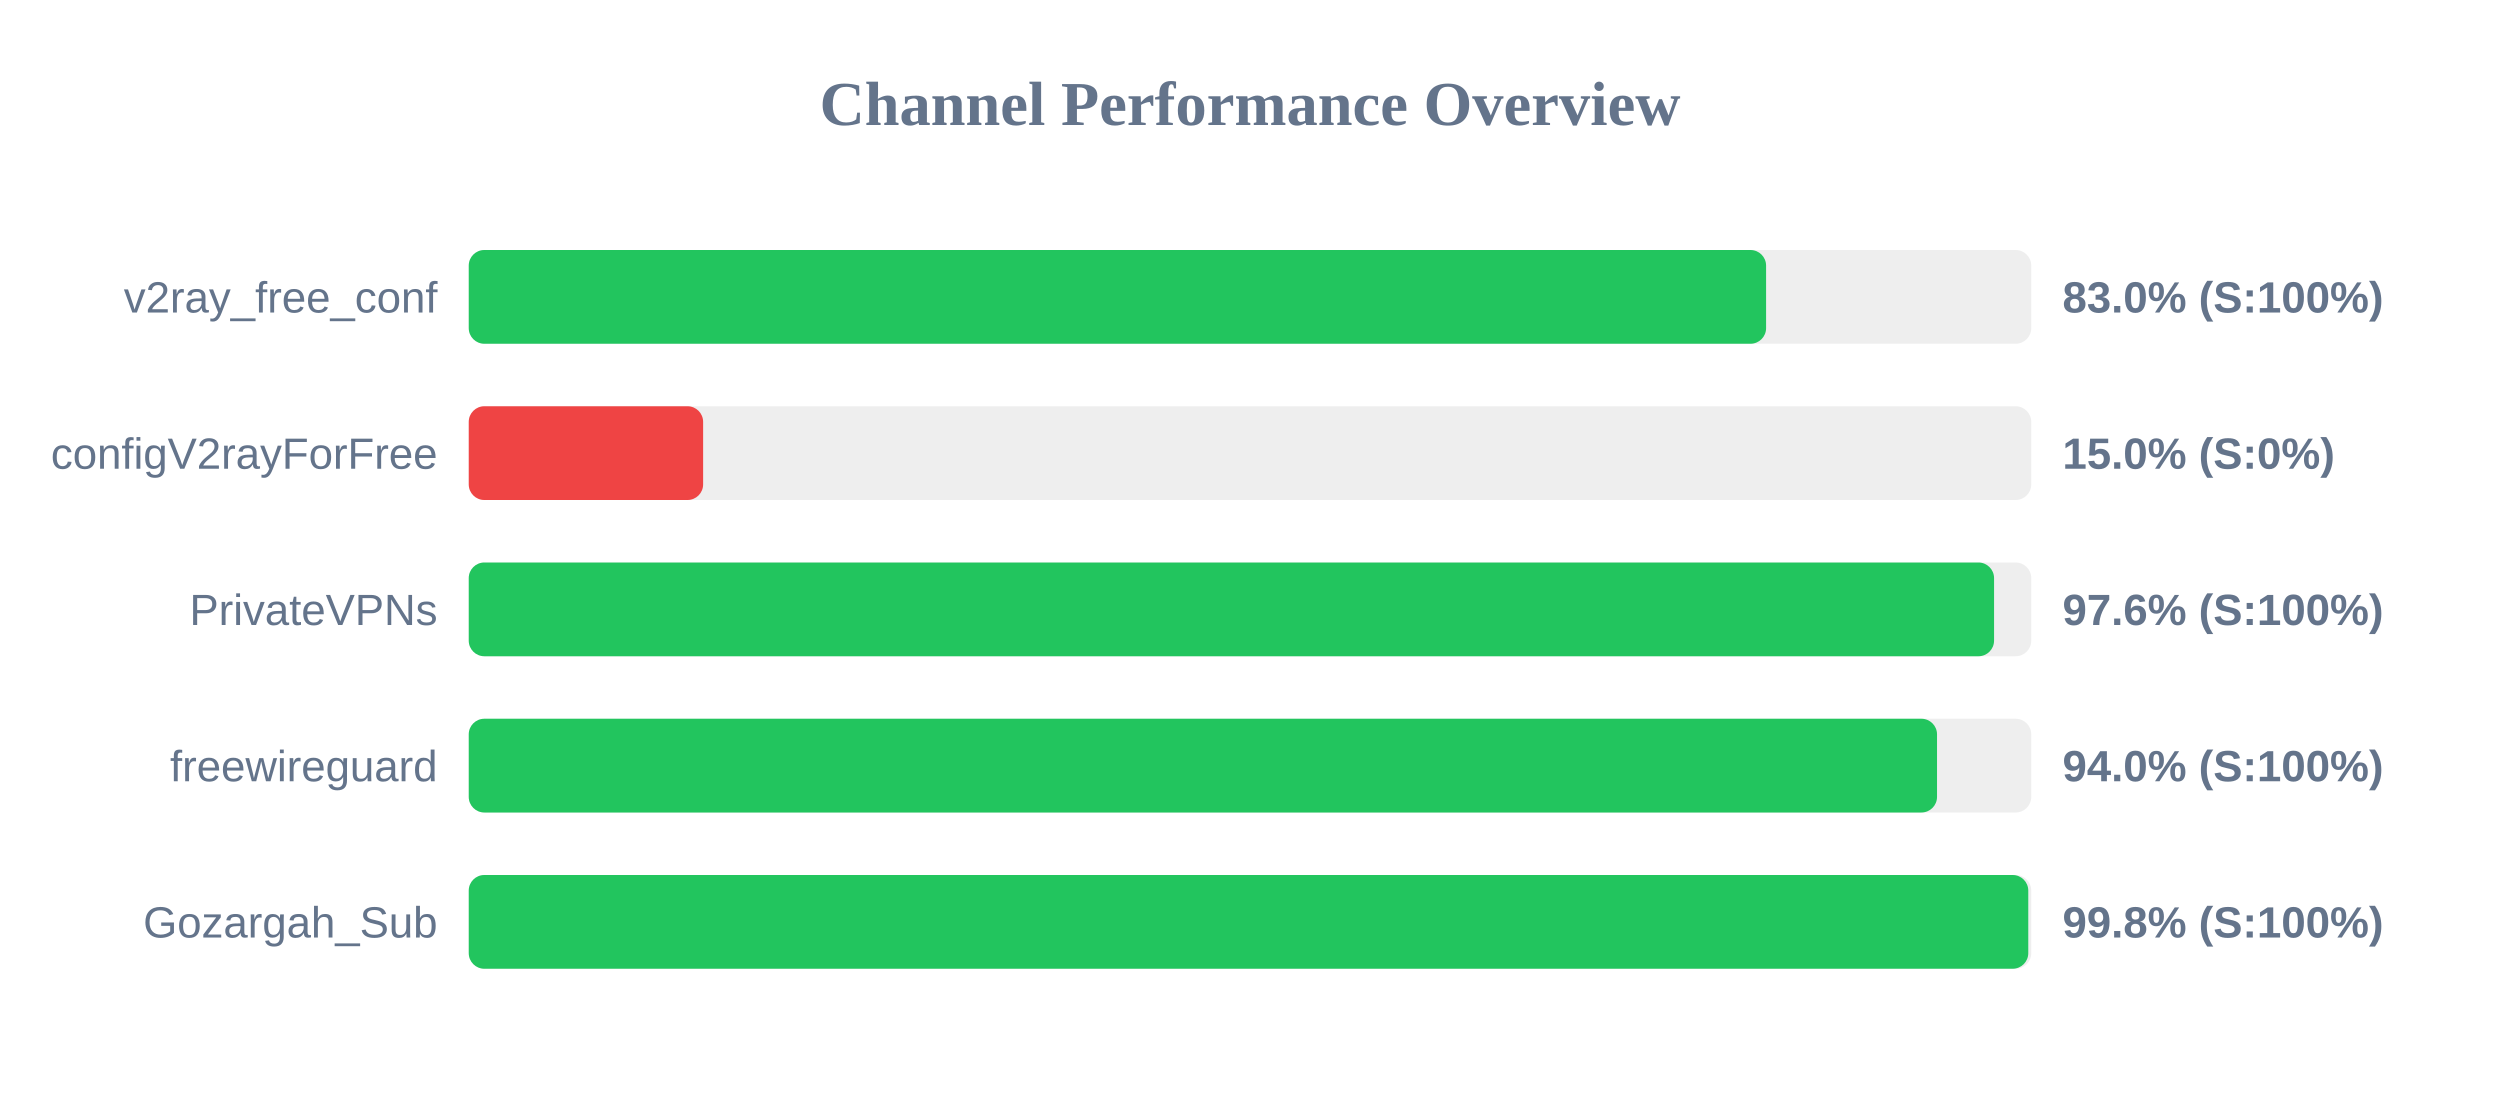
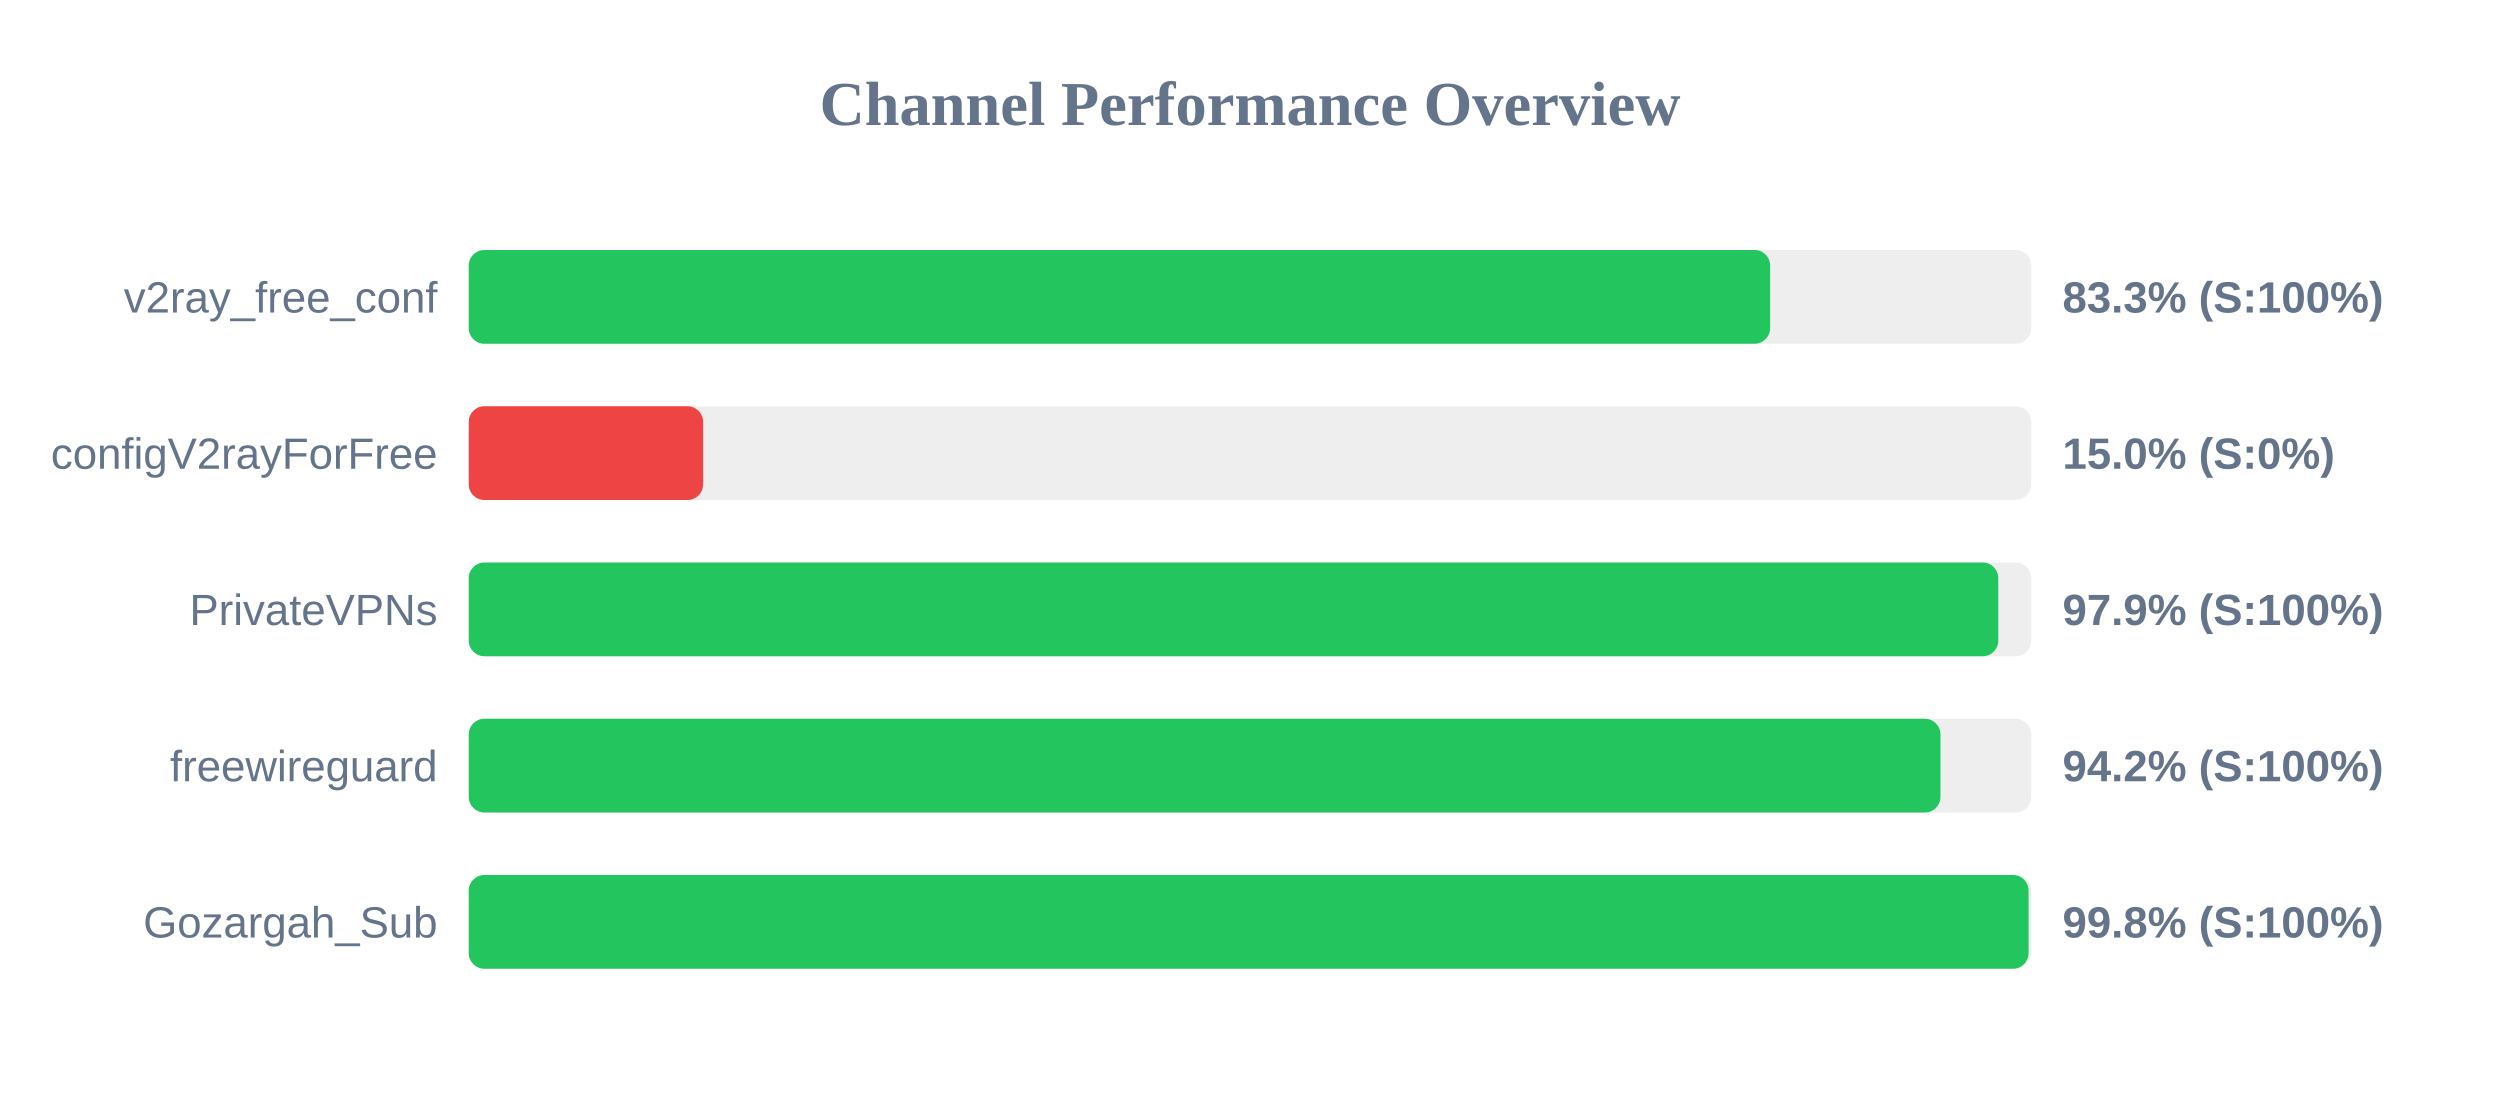
<svg xmlns="http://www.w3.org/2000/svg" width="800" height="350" version="1.1">
  <style>
        .row { font: 14px Arial; fill: #64748b; }
        .score { font: bold 14px Arial; fill: #64748b; }
    </style>
  <text x="400" y="40" text-anchor="middle" font-size="20px" font-weight="bold" fill="#64748b">Channel Performance Overview</text>
  <rect x="150" y="80" width="500" height="30" fill="#eee" rx="5" />
-   <rect x="150" y="80" width="415.15" height="30" fill="#22c55e" rx="5" />
+   <rect x="150" y="80" width="416.45" height="30" fill="#22c55e" rx="5" />
  <text x="140" y="100" text-anchor="end" class="row">v2ray_free_conf</text>
-   <text x="660" y="100" text-anchor="start" class="score">83.0% (S:100%)</text>
+   <text x="660" y="100" text-anchor="start" class="score">83.3% (S:100%)</text>
  <rect x="150" y="130" width="500" height="30" fill="#eee" rx="5" />
  <rect x="150" y="130" width="75.0" height="30" fill="#ef4444" rx="5" />
  <text x="140" y="150" text-anchor="end" class="row">configV2rayForFree</text>
  <text x="660" y="150" text-anchor="start" class="score">15.0% (S:0%)</text>
  <rect x="150" y="180" width="500" height="30" fill="#eee" rx="5" />
-   <rect x="150" y="180" width="488.1" height="30" fill="#22c55e" rx="5" />
+   <rect x="150" y="180" width="489.45" height="30" fill="#22c55e" rx="5" />
  <text x="140" y="200" text-anchor="end" class="row">PrivateVPNs</text>
-   <text x="660" y="200" text-anchor="start" class="score">97.6% (S:100%)</text>
+   <text x="660" y="200" text-anchor="start" class="score">97.9% (S:100%)</text>
  <rect x="150" y="230" width="500" height="30" fill="#eee" rx="5" />
-   <rect x="150" y="230" width="469.85" height="30" fill="#22c55e" rx="5" />
+   <rect x="150" y="230" width="470.95" height="30" fill="#22c55e" rx="5" />
  <text x="140" y="250" text-anchor="end" class="row">freewireguard</text>
-   <text x="660" y="250" text-anchor="start" class="score">94.0% (S:100%)</text>
+   <text x="660" y="250" text-anchor="start" class="score">94.2% (S:100%)</text>
  <rect x="150" y="280" width="500" height="30" fill="#eee" rx="5" />
-   <rect x="150" y="280" width="499.05" height="30" fill="#22c55e" rx="5" />
+   <rect x="150" y="280" width="499.15" height="30" fill="#22c55e" rx="5" />
  <text x="140" y="300" text-anchor="end" class="row">Gozargah_Sub</text>
  <text x="660" y="300" text-anchor="start" class="score">99.8% (S:100%)</text>
</svg>
